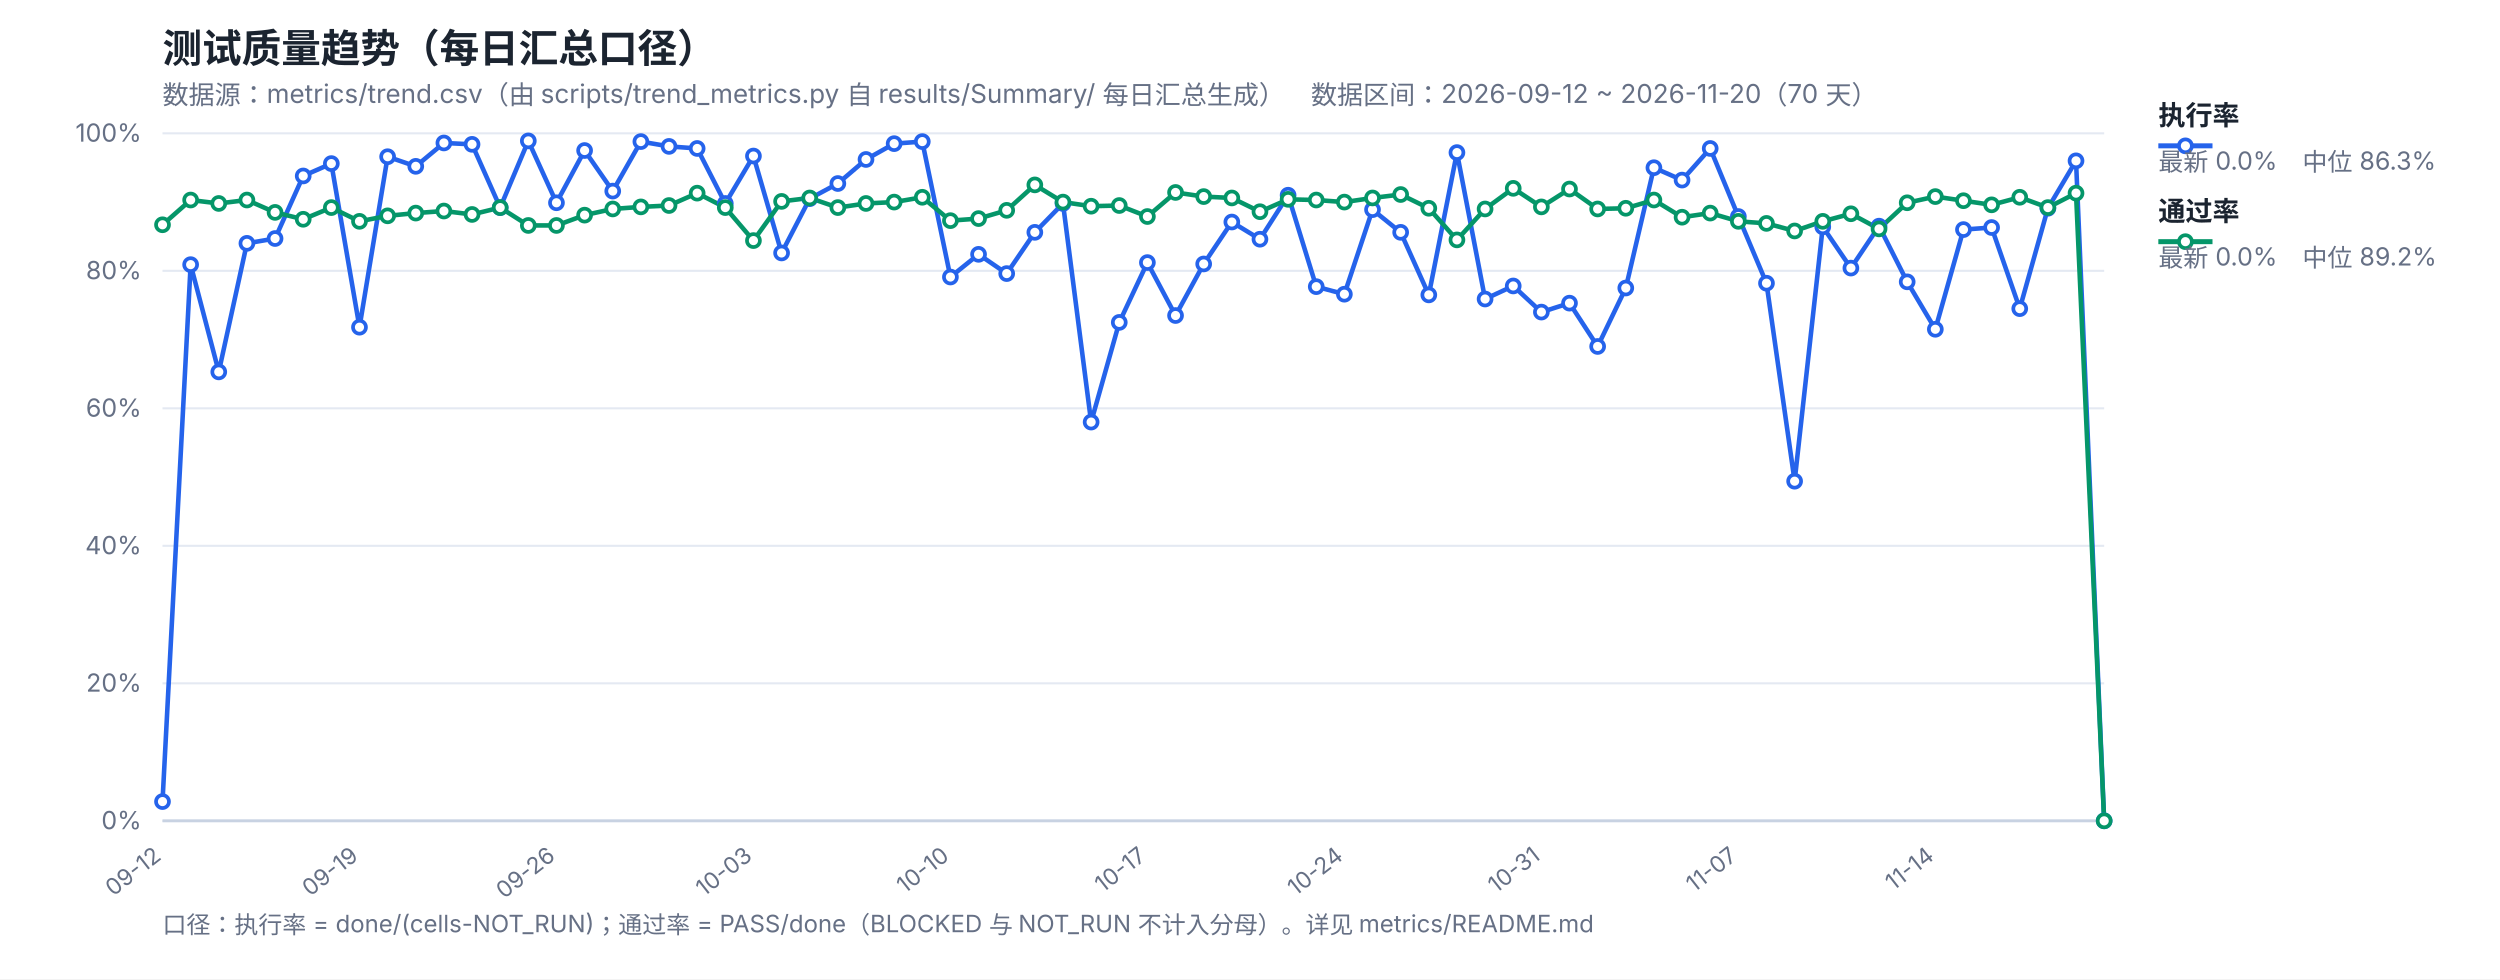
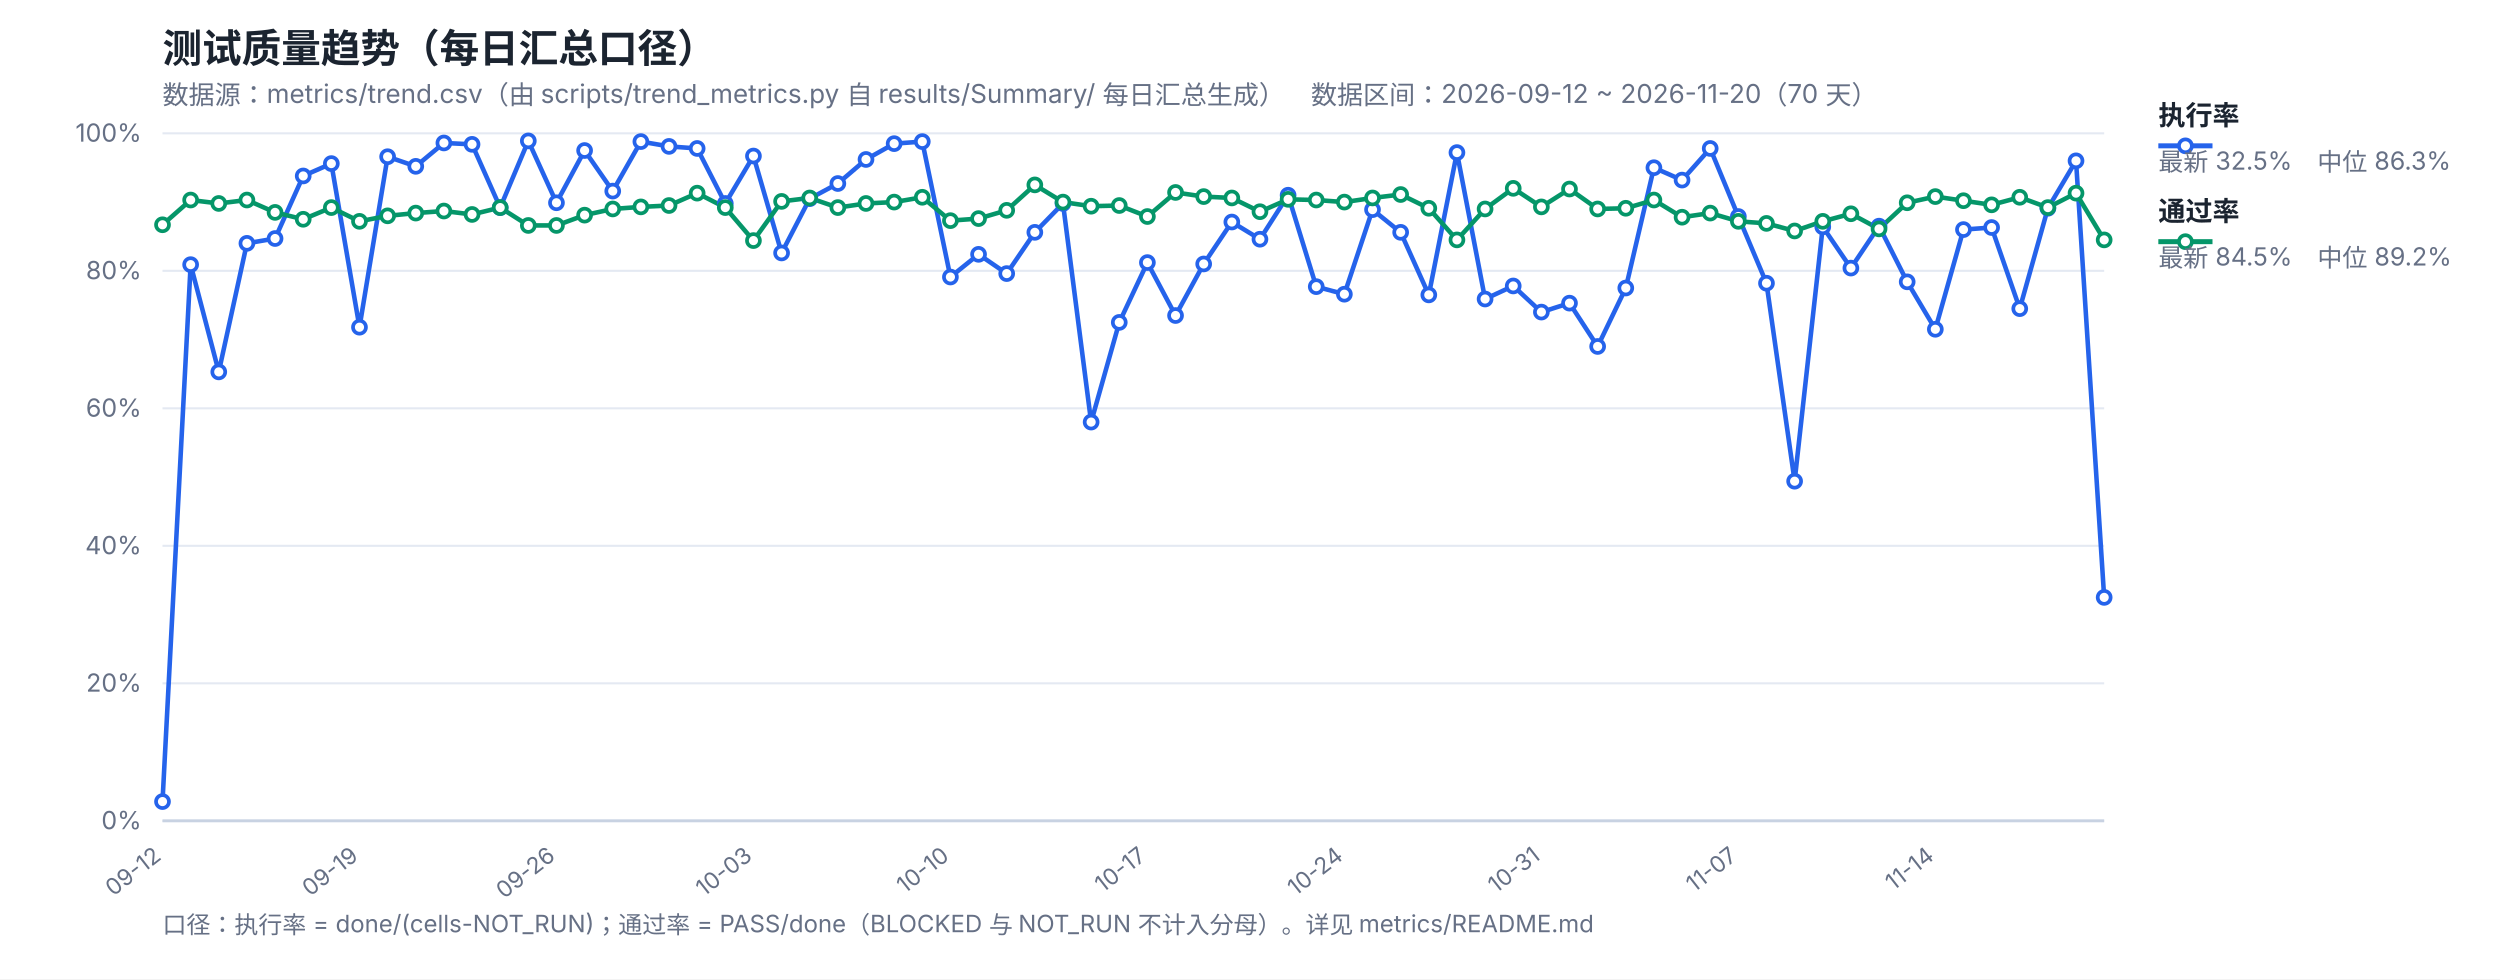
<svg xmlns="http://www.w3.org/2000/svg" width="1200" height="470" viewBox="0 0 1200 470" font-family="-apple-system,Segoe UI,Microsoft YaHei,sans-serif">
  <rect width="1200" height="470" fill="#ffffff" />
  <text x="78" y="30" font-size="19" font-weight="700" fill="#1b2430">测试质量趋势（每日汇总口径）</text>
  <text x="78" y="50" font-size="12.5" fill="#667085">数据源：metrics/trend.csv（由 scripts/trend_metrics.py 自 results/Summary/ 每日汇总生成）　数据区间：2026-09-12 ~ 2026-11-20（70 天）</text>
  <line x1="78" y1="394.0" x2="1010" y2="394.0" stroke="#e4e9f2" stroke-width="1" />
  <text x="68" y="398.0" font-size="12" fill="#667085" text-anchor="end">0%</text>
  <line x1="78" y1="328.0" x2="1010" y2="328.0" stroke="#e4e9f2" stroke-width="1" />
  <text x="68" y="332.0" font-size="12" fill="#667085" text-anchor="end">20%</text>
  <line x1="78" y1="262.0" x2="1010" y2="262.0" stroke="#e4e9f2" stroke-width="1" />
  <text x="68" y="266.0" font-size="12" fill="#667085" text-anchor="end">40%</text>
  <line x1="78" y1="196.0" x2="1010" y2="196.0" stroke="#e4e9f2" stroke-width="1" />
  <text x="68" y="200.0" font-size="12" fill="#667085" text-anchor="end">60%</text>
  <line x1="78" y1="130.0" x2="1010" y2="130.0" stroke="#e4e9f2" stroke-width="1" />
  <text x="68" y="134.0" font-size="12" fill="#667085" text-anchor="end">80%</text>
  <line x1="78" y1="64.0" x2="1010" y2="64.0" stroke="#e4e9f2" stroke-width="1" />
  <text x="68" y="68.0" font-size="12" fill="#667085" text-anchor="end">100%</text>
  <text x="78.0" y="412" font-size="11" fill="#667085" text-anchor="end" transform="rotate(-38 78.0 412)">09-12</text>
  <text x="172.55" y="412" font-size="11" fill="#667085" text-anchor="end" transform="rotate(-38 172.55 412)">09-19</text>
  <text x="267.1" y="412" font-size="11" fill="#667085" text-anchor="end" transform="rotate(-38 267.1 412)">09-26</text>
  <text x="361.65" y="412" font-size="11" fill="#667085" text-anchor="end" transform="rotate(-38 361.65 412)">10-03</text>
  <text x="456.2" y="412" font-size="11" fill="#667085" text-anchor="end" transform="rotate(-38 456.2 412)">10-10</text>
  <text x="550.75" y="412" font-size="11" fill="#667085" text-anchor="end" transform="rotate(-38 550.75 412)">10-17</text>
  <text x="645.3" y="412" font-size="11" fill="#667085" text-anchor="end" transform="rotate(-38 645.3 412)">10-24</text>
  <text x="739.86" y="412" font-size="11" fill="#667085" text-anchor="end" transform="rotate(-38 739.86 412)">10-31</text>
  <text x="834.41" y="412" font-size="11" fill="#667085" text-anchor="end" transform="rotate(-38 834.41 412)">11-07</text>
  <text x="928.96" y="412" font-size="11" fill="#667085" text-anchor="end" transform="rotate(-38 928.96 412)">11-14</text>
  <line x1="78" y1="394" x2="1010" y2="394" stroke="#c8d2e2" stroke-width="1.4" />
-   <polyline fill="none" stroke="#2563eb" stroke-width="2.2" stroke-linejoin="round" points="78.0,384.76 91.51,127.03 105.01,178.51 118.52,116.8 132.03,114.49 145.54,84.46 159.04,78.52 172.55,157.06 186.06,75.22 199.57,79.84 213.07,68.62 226.58,69.28 240.09,99.64 253.59,67.63 267.1,97.33 280.61,72.25 294.12,91.72 307.62,67.96 321.13,70.27 334.64,71.26 348.14,97.66 361.65,74.89 375.16,121.42 388.67,95.35 402.17,88.09 415.68,76.54 429.19,68.95 442.7,67.96 456.2,132.97 469.71,122.08 483.22,131.32 496.72,111.52 510.23,97.66 523.74,202.6 537.25,154.75 550.75,126.04 564.26,151.45 577.77,126.7 591.28,106.57 604.78,114.82 618.29,93.7 631.8,137.59 645.3,141.22 658.81,100.63 672.32,111.52 685.83,141.55 699.33,73.24 712.84,143.53 726.35,137.26 739.86,149.8 753.36,145.51 766.87,166.3 780.38,138.25 793.88,80.5 807.39,86.44 820.9,71.26 834.41,103.93 847.91,135.94 861.42,230.98 874.93,108.88 888.43,128.68 901.94,108.55 915.45,135.28 928.96,158.05 942.46,110.2 955.97,109.21 969.48,148.15 982.99,99.97 996.49,77.2 1010.0,394.0" />
-   <polyline fill="none" stroke="#059669" stroke-width="2.2" stroke-linejoin="round" points="78.0,107.89 91.51,96.01 105.01,97.66 118.52,96.01 132.03,101.95 145.54,105.25 159.04,99.64 172.55,106.24 186.06,103.6 199.57,102.28 213.07,101.29 226.58,102.94 240.09,99.64 253.59,108.22 267.1,108.22 280.61,103.27 294.12,100.3 307.62,99.31 321.13,98.65 334.64,92.71 348.14,99.64 361.65,115.48 375.16,96.67 388.67,95.02 402.17,99.64 415.68,97.66 429.19,97.0 442.7,94.69 456.2,105.91 469.71,104.92 483.22,100.96 496.72,88.75 510.23,97.0 523.74,98.98 537.25,98.65 550.75,103.93 564.26,92.38 577.77,94.36 591.28,95.02 604.78,101.62 618.29,95.68 631.8,96.01 645.3,97.0 658.81,95.02 672.32,93.37 685.83,99.97 699.33,115.15 712.84,100.3 726.35,90.4 739.86,99.31 753.36,90.73 766.87,100.3 780.38,99.97 793.88,96.01 807.39,104.26 820.9,102.28 834.41,106.24 847.91,107.23 861.42,110.86 874.93,106.24 888.43,102.61 901.94,109.87 915.45,97.33 928.96,94.36 942.46,96.34 955.97,98.32 969.48,94.69 982.99,99.64 996.49,92.71 1010.0,394.0" />
+   <polyline fill="none" stroke="#2563eb" stroke-width="2.2" stroke-linejoin="round" points="78.0,384.76 91.51,127.03 105.01,178.51 118.52,116.8 132.03,114.49 145.54,84.46 159.04,78.52 172.55,157.06 186.06,75.22 199.57,79.84 213.07,68.62 226.58,69.28 240.09,99.64 253.59,67.63 267.1,97.33 280.61,72.25 294.12,91.72 307.62,67.96 321.13,70.27 334.64,71.26 348.14,97.66 361.65,74.89 375.16,121.42 388.67,95.35 402.17,88.09 415.68,76.54 429.19,68.95 442.7,67.96 456.2,132.97 469.71,122.08 483.22,131.32 496.72,111.52 510.23,97.66 523.74,202.6 537.25,154.75 550.75,126.04 564.26,151.45 577.77,126.7 591.28,106.57 604.78,114.82 618.29,93.7 631.8,137.59 645.3,141.22 658.81,100.63 672.32,111.52 685.83,141.55 699.33,73.24 712.84,143.53 726.35,137.26 739.86,149.8 753.36,145.51 766.87,166.3 780.38,138.25 793.88,80.5 807.39,86.44 820.9,71.26 834.41,103.93 847.91,135.94 861.42,230.98 874.93,108.88 888.43,128.68 901.94,108.55 915.45,135.28 928.96,158.05 942.46,110.2 955.97,109.21 969.48,148.15 982.99,99.97 996.49,77.2 1010.0,286.75" />
+   <polyline fill="none" stroke="#059669" stroke-width="2.2" stroke-linejoin="round" points="78.0,107.89 91.51,96.01 105.01,97.66 118.52,96.01 132.03,101.95 145.54,105.25 159.04,99.64 172.55,106.24 186.06,103.6 199.57,102.28 213.07,101.29 226.58,102.94 240.09,99.64 253.59,108.22 267.1,108.22 280.61,103.27 294.12,100.3 307.62,99.31 321.13,98.65 334.64,92.71 348.14,99.64 361.65,115.48 375.16,96.67 388.67,95.02 402.17,99.64 415.68,97.66 429.19,97.0 442.7,94.69 456.2,105.91 469.71,104.92 483.22,100.96 496.72,88.75 510.23,97.0 523.74,98.98 537.25,98.65 550.75,103.93 564.26,92.38 577.77,94.36 591.28,95.02 604.78,101.62 618.29,95.68 631.8,96.01 645.3,97.0 658.81,95.02 672.32,93.37 685.83,99.97 699.33,115.15 712.84,100.3 726.35,90.4 739.86,99.31 753.36,90.73 766.87,100.3 780.38,99.97 793.88,96.01 807.39,104.26 820.9,102.28 834.41,106.24 847.91,107.23 861.42,110.86 874.93,106.24 888.43,102.61 901.94,109.87 915.45,97.33 928.96,94.36 942.46,96.34 955.97,98.32 969.48,94.69 982.99,99.64 996.49,92.71 1010.0,115.15" />
  <circle cx="78.0" cy="384.76" r="3.1" fill="#fff" stroke="#2563eb" stroke-width="1.8" />
  <circle cx="91.51" cy="127.03" r="3.1" fill="#fff" stroke="#2563eb" stroke-width="1.8" />
  <circle cx="105.01" cy="178.51" r="3.1" fill="#fff" stroke="#2563eb" stroke-width="1.8" />
  <circle cx="118.52" cy="116.8" r="3.1" fill="#fff" stroke="#2563eb" stroke-width="1.8" />
  <circle cx="132.03" cy="114.49" r="3.1" fill="#fff" stroke="#2563eb" stroke-width="1.8" />
  <circle cx="145.54" cy="84.46" r="3.1" fill="#fff" stroke="#2563eb" stroke-width="1.8" />
  <circle cx="159.04" cy="78.52" r="3.1" fill="#fff" stroke="#2563eb" stroke-width="1.8" />
  <circle cx="172.55" cy="157.06" r="3.1" fill="#fff" stroke="#2563eb" stroke-width="1.8" />
  <circle cx="186.06" cy="75.22" r="3.1" fill="#fff" stroke="#2563eb" stroke-width="1.8" />
  <circle cx="199.57" cy="79.84" r="3.1" fill="#fff" stroke="#2563eb" stroke-width="1.8" />
  <circle cx="213.07" cy="68.62" r="3.1" fill="#fff" stroke="#2563eb" stroke-width="1.8" />
  <circle cx="226.58" cy="69.28" r="3.1" fill="#fff" stroke="#2563eb" stroke-width="1.8" />
  <circle cx="240.09" cy="99.64" r="3.1" fill="#fff" stroke="#2563eb" stroke-width="1.8" />
  <circle cx="253.59" cy="67.63" r="3.1" fill="#fff" stroke="#2563eb" stroke-width="1.8" />
  <circle cx="267.1" cy="97.33" r="3.1" fill="#fff" stroke="#2563eb" stroke-width="1.8" />
  <circle cx="280.61" cy="72.25" r="3.1" fill="#fff" stroke="#2563eb" stroke-width="1.8" />
  <circle cx="294.12" cy="91.72" r="3.1" fill="#fff" stroke="#2563eb" stroke-width="1.8" />
  <circle cx="307.62" cy="67.96" r="3.1" fill="#fff" stroke="#2563eb" stroke-width="1.8" />
  <circle cx="321.13" cy="70.27" r="3.1" fill="#fff" stroke="#2563eb" stroke-width="1.8" />
  <circle cx="334.64" cy="71.26" r="3.1" fill="#fff" stroke="#2563eb" stroke-width="1.8" />
  <circle cx="348.14" cy="97.66" r="3.1" fill="#fff" stroke="#2563eb" stroke-width="1.8" />
  <circle cx="361.65" cy="74.89" r="3.1" fill="#fff" stroke="#2563eb" stroke-width="1.8" />
  <circle cx="375.16" cy="121.42" r="3.1" fill="#fff" stroke="#2563eb" stroke-width="1.8" />
  <circle cx="388.67" cy="95.35" r="3.1" fill="#fff" stroke="#2563eb" stroke-width="1.8" />
  <circle cx="402.17" cy="88.09" r="3.1" fill="#fff" stroke="#2563eb" stroke-width="1.8" />
  <circle cx="415.68" cy="76.54" r="3.1" fill="#fff" stroke="#2563eb" stroke-width="1.8" />
  <circle cx="429.19" cy="68.95" r="3.1" fill="#fff" stroke="#2563eb" stroke-width="1.8" />
  <circle cx="442.7" cy="67.96" r="3.1" fill="#fff" stroke="#2563eb" stroke-width="1.8" />
  <circle cx="456.2" cy="132.97" r="3.1" fill="#fff" stroke="#2563eb" stroke-width="1.8" />
  <circle cx="469.71" cy="122.08" r="3.1" fill="#fff" stroke="#2563eb" stroke-width="1.8" />
  <circle cx="483.22" cy="131.32" r="3.1" fill="#fff" stroke="#2563eb" stroke-width="1.8" />
  <circle cx="496.72" cy="111.52" r="3.1" fill="#fff" stroke="#2563eb" stroke-width="1.8" />
  <circle cx="510.23" cy="97.66" r="3.1" fill="#fff" stroke="#2563eb" stroke-width="1.8" />
  <circle cx="523.74" cy="202.6" r="3.1" fill="#fff" stroke="#2563eb" stroke-width="1.8" />
  <circle cx="537.25" cy="154.75" r="3.1" fill="#fff" stroke="#2563eb" stroke-width="1.8" />
  <circle cx="550.75" cy="126.04" r="3.1" fill="#fff" stroke="#2563eb" stroke-width="1.8" />
  <circle cx="564.26" cy="151.45" r="3.1" fill="#fff" stroke="#2563eb" stroke-width="1.8" />
  <circle cx="577.77" cy="126.7" r="3.1" fill="#fff" stroke="#2563eb" stroke-width="1.8" />
  <circle cx="591.28" cy="106.57" r="3.1" fill="#fff" stroke="#2563eb" stroke-width="1.8" />
  <circle cx="604.78" cy="114.82" r="3.1" fill="#fff" stroke="#2563eb" stroke-width="1.8" />
  <circle cx="618.29" cy="93.7" r="3.1" fill="#fff" stroke="#2563eb" stroke-width="1.8" />
  <circle cx="631.8" cy="137.59" r="3.1" fill="#fff" stroke="#2563eb" stroke-width="1.8" />
  <circle cx="645.3" cy="141.22" r="3.1" fill="#fff" stroke="#2563eb" stroke-width="1.8" />
  <circle cx="658.81" cy="100.63" r="3.1" fill="#fff" stroke="#2563eb" stroke-width="1.8" />
  <circle cx="672.32" cy="111.52" r="3.1" fill="#fff" stroke="#2563eb" stroke-width="1.8" />
  <circle cx="685.83" cy="141.55" r="3.1" fill="#fff" stroke="#2563eb" stroke-width="1.8" />
  <circle cx="699.33" cy="73.24" r="3.1" fill="#fff" stroke="#2563eb" stroke-width="1.8" />
  <circle cx="712.84" cy="143.53" r="3.1" fill="#fff" stroke="#2563eb" stroke-width="1.8" />
  <circle cx="726.35" cy="137.26" r="3.1" fill="#fff" stroke="#2563eb" stroke-width="1.8" />
  <circle cx="739.86" cy="149.8" r="3.1" fill="#fff" stroke="#2563eb" stroke-width="1.8" />
  <circle cx="753.36" cy="145.51" r="3.1" fill="#fff" stroke="#2563eb" stroke-width="1.8" />
  <circle cx="766.87" cy="166.3" r="3.1" fill="#fff" stroke="#2563eb" stroke-width="1.8" />
  <circle cx="780.38" cy="138.25" r="3.1" fill="#fff" stroke="#2563eb" stroke-width="1.8" />
  <circle cx="793.88" cy="80.5" r="3.1" fill="#fff" stroke="#2563eb" stroke-width="1.8" />
  <circle cx="807.39" cy="86.44" r="3.1" fill="#fff" stroke="#2563eb" stroke-width="1.8" />
  <circle cx="820.9" cy="71.26" r="3.1" fill="#fff" stroke="#2563eb" stroke-width="1.8" />
  <circle cx="834.41" cy="103.93" r="3.1" fill="#fff" stroke="#2563eb" stroke-width="1.8" />
  <circle cx="847.91" cy="135.94" r="3.1" fill="#fff" stroke="#2563eb" stroke-width="1.8" />
  <circle cx="861.42" cy="230.98" r="3.1" fill="#fff" stroke="#2563eb" stroke-width="1.8" />
  <circle cx="874.93" cy="108.88" r="3.1" fill="#fff" stroke="#2563eb" stroke-width="1.8" />
  <circle cx="888.43" cy="128.68" r="3.1" fill="#fff" stroke="#2563eb" stroke-width="1.8" />
  <circle cx="901.94" cy="108.55" r="3.1" fill="#fff" stroke="#2563eb" stroke-width="1.8" />
  <circle cx="915.45" cy="135.28" r="3.1" fill="#fff" stroke="#2563eb" stroke-width="1.8" />
  <circle cx="928.96" cy="158.05" r="3.1" fill="#fff" stroke="#2563eb" stroke-width="1.8" />
  <circle cx="942.46" cy="110.2" r="3.1" fill="#fff" stroke="#2563eb" stroke-width="1.8" />
  <circle cx="955.97" cy="109.21" r="3.1" fill="#fff" stroke="#2563eb" stroke-width="1.8" />
  <circle cx="969.48" cy="148.15" r="3.1" fill="#fff" stroke="#2563eb" stroke-width="1.8" />
  <circle cx="982.99" cy="99.97" r="3.1" fill="#fff" stroke="#2563eb" stroke-width="1.8" />
  <circle cx="996.49" cy="77.2" r="3.1" fill="#fff" stroke="#2563eb" stroke-width="1.8" />
-   <circle cx="1010.0" cy="394.0" r="3.1" fill="#fff" stroke="#2563eb" stroke-width="1.8" />
+   <circle cx="1010.0" cy="286.75" r="3.1" fill="#fff" stroke="#2563eb" stroke-width="1.8" />
  <circle cx="78.0" cy="107.89" r="3.1" fill="#fff" stroke="#059669" stroke-width="1.8" />
  <circle cx="91.51" cy="96.01" r="3.1" fill="#fff" stroke="#059669" stroke-width="1.8" />
  <circle cx="105.01" cy="97.66" r="3.1" fill="#fff" stroke="#059669" stroke-width="1.8" />
  <circle cx="118.52" cy="96.01" r="3.1" fill="#fff" stroke="#059669" stroke-width="1.8" />
  <circle cx="132.03" cy="101.95" r="3.1" fill="#fff" stroke="#059669" stroke-width="1.8" />
  <circle cx="145.54" cy="105.25" r="3.1" fill="#fff" stroke="#059669" stroke-width="1.8" />
  <circle cx="159.04" cy="99.64" r="3.1" fill="#fff" stroke="#059669" stroke-width="1.8" />
  <circle cx="172.55" cy="106.24" r="3.1" fill="#fff" stroke="#059669" stroke-width="1.8" />
  <circle cx="186.06" cy="103.6" r="3.1" fill="#fff" stroke="#059669" stroke-width="1.8" />
  <circle cx="199.57" cy="102.28" r="3.1" fill="#fff" stroke="#059669" stroke-width="1.8" />
  <circle cx="213.07" cy="101.29" r="3.1" fill="#fff" stroke="#059669" stroke-width="1.8" />
  <circle cx="226.58" cy="102.94" r="3.1" fill="#fff" stroke="#059669" stroke-width="1.8" />
  <circle cx="240.09" cy="99.64" r="3.1" fill="#fff" stroke="#059669" stroke-width="1.8" />
  <circle cx="253.59" cy="108.22" r="3.1" fill="#fff" stroke="#059669" stroke-width="1.8" />
  <circle cx="267.1" cy="108.22" r="3.1" fill="#fff" stroke="#059669" stroke-width="1.8" />
  <circle cx="280.61" cy="103.27" r="3.1" fill="#fff" stroke="#059669" stroke-width="1.8" />
  <circle cx="294.12" cy="100.3" r="3.1" fill="#fff" stroke="#059669" stroke-width="1.8" />
  <circle cx="307.62" cy="99.31" r="3.1" fill="#fff" stroke="#059669" stroke-width="1.8" />
  <circle cx="321.13" cy="98.65" r="3.1" fill="#fff" stroke="#059669" stroke-width="1.8" />
  <circle cx="334.64" cy="92.71" r="3.1" fill="#fff" stroke="#059669" stroke-width="1.8" />
  <circle cx="348.14" cy="99.64" r="3.1" fill="#fff" stroke="#059669" stroke-width="1.8" />
  <circle cx="361.65" cy="115.48" r="3.1" fill="#fff" stroke="#059669" stroke-width="1.8" />
  <circle cx="375.16" cy="96.67" r="3.1" fill="#fff" stroke="#059669" stroke-width="1.8" />
  <circle cx="388.67" cy="95.02" r="3.1" fill="#fff" stroke="#059669" stroke-width="1.8" />
  <circle cx="402.17" cy="99.64" r="3.1" fill="#fff" stroke="#059669" stroke-width="1.8" />
  <circle cx="415.68" cy="97.66" r="3.1" fill="#fff" stroke="#059669" stroke-width="1.8" />
  <circle cx="429.19" cy="97.0" r="3.1" fill="#fff" stroke="#059669" stroke-width="1.8" />
  <circle cx="442.7" cy="94.69" r="3.1" fill="#fff" stroke="#059669" stroke-width="1.8" />
  <circle cx="456.2" cy="105.91" r="3.1" fill="#fff" stroke="#059669" stroke-width="1.8" />
  <circle cx="469.71" cy="104.92" r="3.1" fill="#fff" stroke="#059669" stroke-width="1.8" />
  <circle cx="483.22" cy="100.96" r="3.1" fill="#fff" stroke="#059669" stroke-width="1.8" />
  <circle cx="496.72" cy="88.75" r="3.1" fill="#fff" stroke="#059669" stroke-width="1.8" />
  <circle cx="510.23" cy="97.0" r="3.1" fill="#fff" stroke="#059669" stroke-width="1.8" />
  <circle cx="523.74" cy="98.98" r="3.1" fill="#fff" stroke="#059669" stroke-width="1.8" />
  <circle cx="537.25" cy="98.65" r="3.1" fill="#fff" stroke="#059669" stroke-width="1.8" />
  <circle cx="550.75" cy="103.93" r="3.1" fill="#fff" stroke="#059669" stroke-width="1.8" />
  <circle cx="564.26" cy="92.38" r="3.1" fill="#fff" stroke="#059669" stroke-width="1.8" />
  <circle cx="577.77" cy="94.36" r="3.1" fill="#fff" stroke="#059669" stroke-width="1.8" />
  <circle cx="591.28" cy="95.02" r="3.1" fill="#fff" stroke="#059669" stroke-width="1.8" />
  <circle cx="604.78" cy="101.62" r="3.1" fill="#fff" stroke="#059669" stroke-width="1.8" />
  <circle cx="618.29" cy="95.68" r="3.1" fill="#fff" stroke="#059669" stroke-width="1.8" />
  <circle cx="631.8" cy="96.01" r="3.1" fill="#fff" stroke="#059669" stroke-width="1.8" />
  <circle cx="645.3" cy="97.0" r="3.1" fill="#fff" stroke="#059669" stroke-width="1.8" />
  <circle cx="658.81" cy="95.02" r="3.1" fill="#fff" stroke="#059669" stroke-width="1.8" />
  <circle cx="672.32" cy="93.37" r="3.1" fill="#fff" stroke="#059669" stroke-width="1.8" />
  <circle cx="685.83" cy="99.97" r="3.1" fill="#fff" stroke="#059669" stroke-width="1.8" />
  <circle cx="699.33" cy="115.15" r="3.1" fill="#fff" stroke="#059669" stroke-width="1.8" />
  <circle cx="712.84" cy="100.3" r="3.1" fill="#fff" stroke="#059669" stroke-width="1.8" />
  <circle cx="726.35" cy="90.4" r="3.1" fill="#fff" stroke="#059669" stroke-width="1.8" />
  <circle cx="739.86" cy="99.31" r="3.1" fill="#fff" stroke="#059669" stroke-width="1.8" />
  <circle cx="753.36" cy="90.73" r="3.1" fill="#fff" stroke="#059669" stroke-width="1.8" />
  <circle cx="766.87" cy="100.3" r="3.1" fill="#fff" stroke="#059669" stroke-width="1.8" />
  <circle cx="780.38" cy="99.97" r="3.1" fill="#fff" stroke="#059669" stroke-width="1.8" />
  <circle cx="793.88" cy="96.01" r="3.1" fill="#fff" stroke="#059669" stroke-width="1.8" />
  <circle cx="807.39" cy="104.26" r="3.1" fill="#fff" stroke="#059669" stroke-width="1.8" />
  <circle cx="820.9" cy="102.28" r="3.1" fill="#fff" stroke="#059669" stroke-width="1.8" />
  <circle cx="834.41" cy="106.24" r="3.1" fill="#fff" stroke="#059669" stroke-width="1.8" />
  <circle cx="847.91" cy="107.23" r="3.1" fill="#fff" stroke="#059669" stroke-width="1.8" />
  <circle cx="861.42" cy="110.86" r="3.1" fill="#fff" stroke="#059669" stroke-width="1.8" />
  <circle cx="874.93" cy="106.24" r="3.1" fill="#fff" stroke="#059669" stroke-width="1.8" />
  <circle cx="888.43" cy="102.61" r="3.1" fill="#fff" stroke="#059669" stroke-width="1.8" />
  <circle cx="901.94" cy="109.87" r="3.1" fill="#fff" stroke="#059669" stroke-width="1.8" />
  <circle cx="915.45" cy="97.33" r="3.1" fill="#fff" stroke="#059669" stroke-width="1.8" />
  <circle cx="928.96" cy="94.36" r="3.1" fill="#fff" stroke="#059669" stroke-width="1.8" />
  <circle cx="942.46" cy="96.34" r="3.1" fill="#fff" stroke="#059669" stroke-width="1.8" />
  <circle cx="955.97" cy="98.32" r="3.1" fill="#fff" stroke="#059669" stroke-width="1.8" />
  <circle cx="969.48" cy="94.69" r="3.1" fill="#fff" stroke="#059669" stroke-width="1.8" />
  <circle cx="982.99" cy="99.64" r="3.1" fill="#fff" stroke="#059669" stroke-width="1.8" />
  <circle cx="996.49" cy="92.71" r="3.1" fill="#fff" stroke="#059669" stroke-width="1.8" />
-   <circle cx="1010.0" cy="394.0" r="3.1" fill="#fff" stroke="#059669" stroke-width="1.8" />
+   <circle cx="1010.0" cy="115.15" r="3.1" fill="#fff" stroke="#059669" stroke-width="1.8" />
  <line x1="1036" y1="70" x2="1062" y2="70" stroke="#2563eb" stroke-width="2.4" />
  <circle cx="1049" cy="70" r="3.1" fill="#fff" stroke="#2563eb" stroke-width="1.8" />
  <text x="1036" y="60" font-size="13" font-weight="600" fill="#1b2430">执行率</text>
-   <text x="1036" y="82" font-size="12" fill="#667085">最新 0.0%　中位 86.3%</text>
+   <text x="1036" y="82" font-size="12" fill="#667085">最新 32.5%　中位 86.3%</text>
  <line x1="1036" y1="116" x2="1062" y2="116" stroke="#059669" stroke-width="2.4" />
  <circle cx="1049" cy="116" r="3.1" fill="#fff" stroke="#059669" stroke-width="1.8" />
  <text x="1036" y="106" font-size="13" font-weight="600" fill="#1b2430">通过率</text>
-   <text x="1036" y="128" font-size="12" fill="#667085">最新 0.0%　中位 89.2%</text>
+   <text x="1036" y="128" font-size="12" fill="#667085">最新 84.5%　中位 89.2%</text>
  <text x="78" y="448" font-size="11.5" fill="#667085">口径：执行率 = done/(cells-NOT_RUN)；通过率 = PASS/done（BLOCKED 与 NOT_RUN 不计入分母）。详见 metrics/README.md</text>
</svg>
